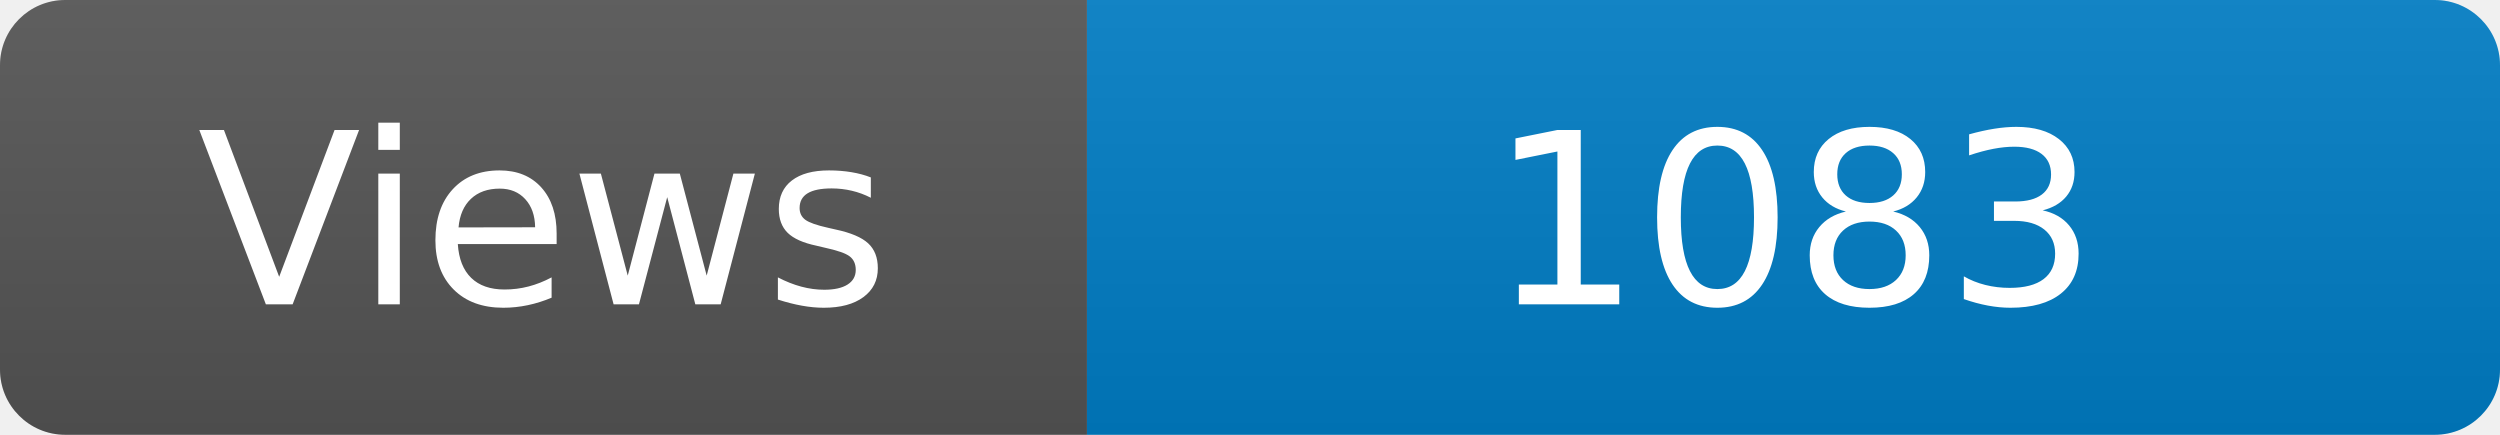
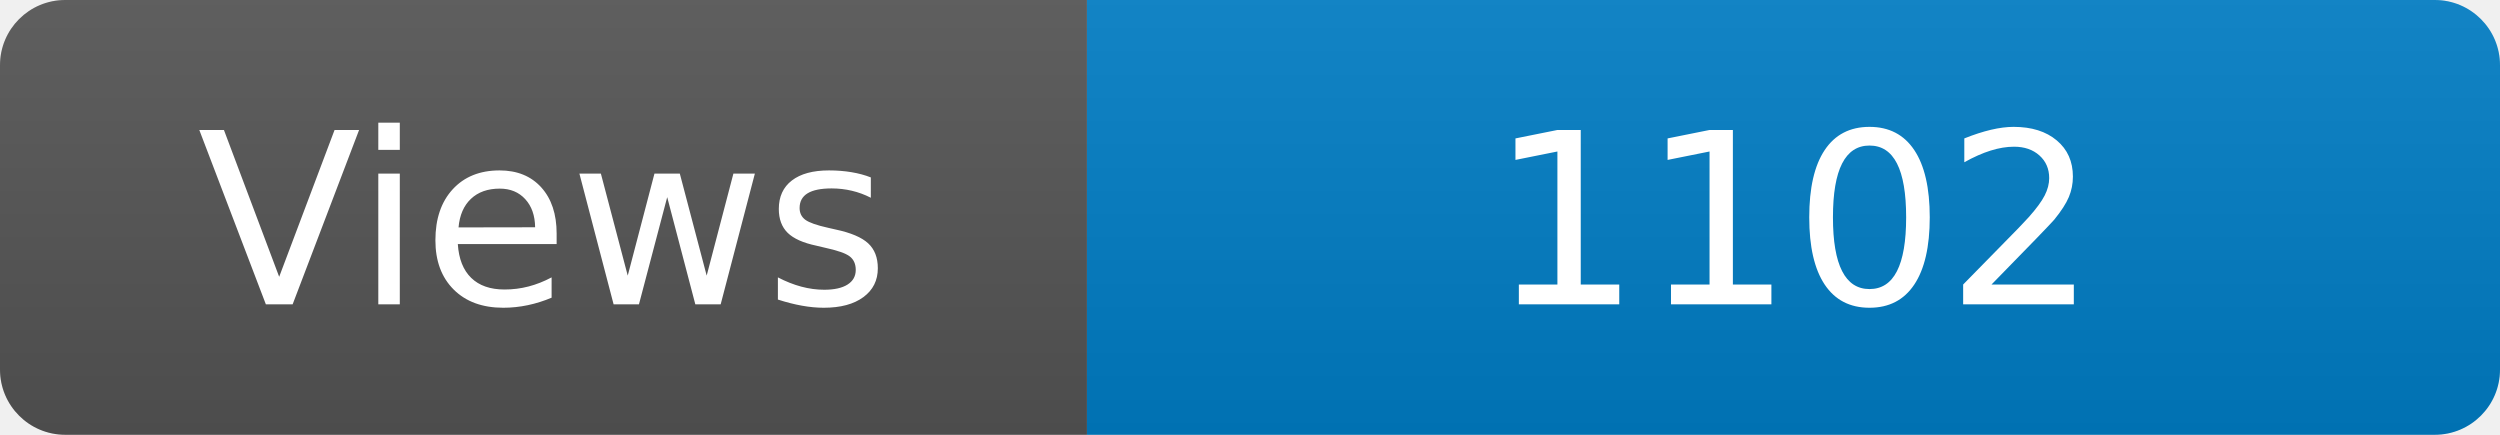
<svg xmlns="http://www.w3.org/2000/svg" width="115" height="20" role="img" aria-label="Maintained?: yes">
  <linearGradient id="s" x2="0" y2="100%">
    <stop offset="0" stop-color="#bbb" stop-opacity=".1" />
    <stop offset="1" stop-opacity=".1" />
  </linearGradient>
  <clipPath id="r">
    <rect width="115" height="20" rx="3" fill="#fff" />
  </clipPath>
  <g clip-path="url(#r)">
    <rect width="50" height="20" fill="#555" />
    <rect x="50" width="160" height="20" fill="#007ec6" />
    <rect width="115" height="20" fill="url(#s)" />
  </g>
  <g fill="#fff" text-anchor="middle" font-family="Verdana,Geneva,DejaVu Sans,sans-serif" font-size="110">
    <text x="250" y="140" transform="scale(.1)" fill="#fff">Views</text>
-     <text x="825" y="140" transform="scale(.1)" fill="#fff">1083</text>
+     <text x="825" y="140" transform="scale(.1)" fill="#fff">1102</text>
  </g>
</svg>
